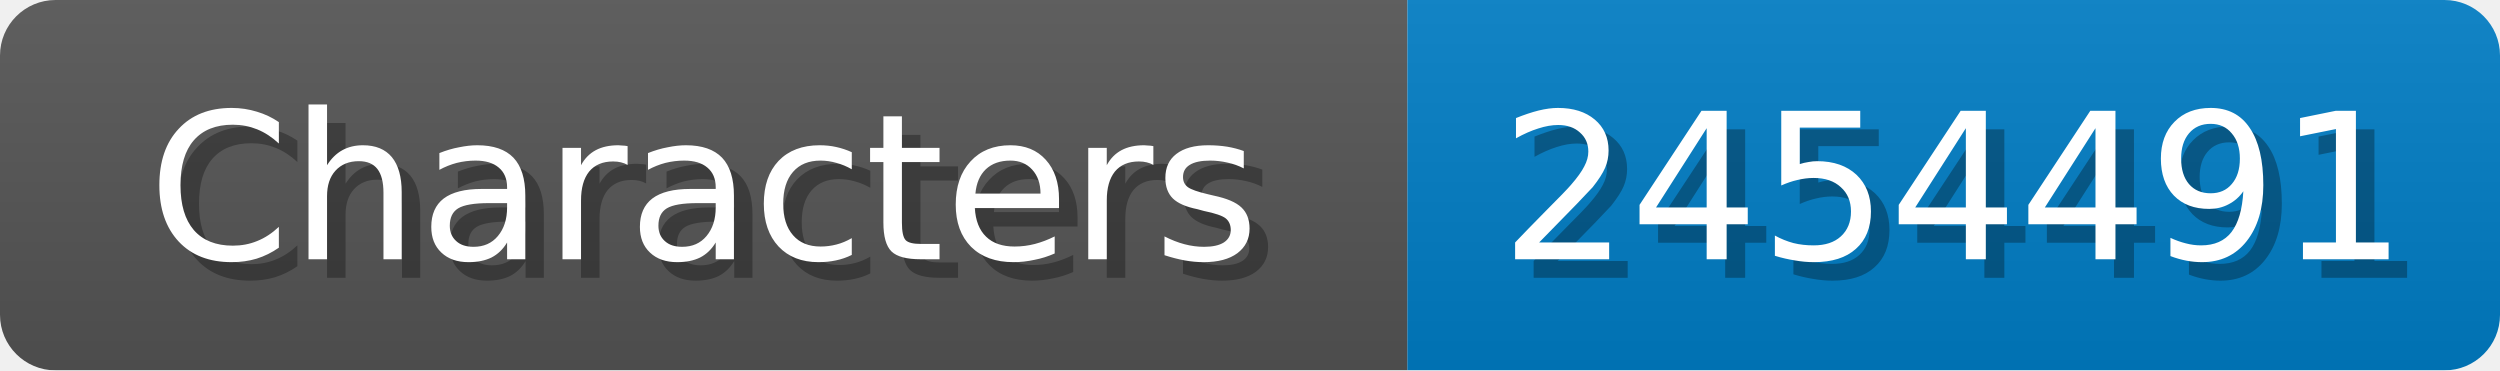
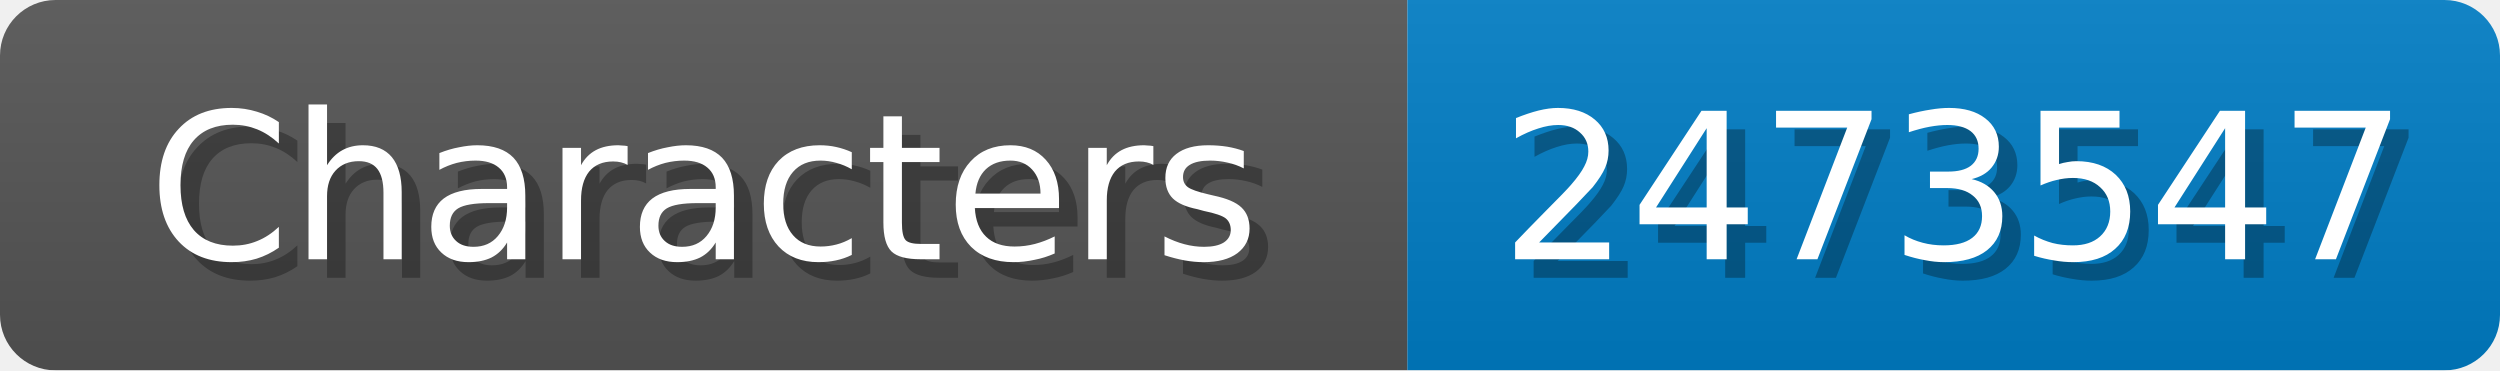
<svg xmlns="http://www.w3.org/2000/svg" width="135" height="20">
  <linearGradient id="b" x2="0" y2="100%">
    <stop offset="0" stop-color="#bbb" stop-opacity=".1" />
    <stop offset="1" stop-opacity=".1" />
  </linearGradient>
  <mask id="anybadge_1">
    <rect width="135" height="20" rx="3" fill="#fff" />
  </mask>
  <g mask="url(#anybadge_1)">
    <path fill="#555" d="M0 0h76v20H0z" />
    <path fill="#007ec6" d="M76 0h59v20H76z" />
    <path fill="url(#b)" d="M0 0h135v20H0z" />
  </g>
  <g fill="#fff" text-anchor="middle" font-family="DejaVu Sans,Verdana,Geneva,sans-serif" font-size="11">
    <text x="39.0" y="15" fill="#010101" fill-opacity=".3">Characters</text>
    <text x="38.0" y="14">Characters</text>
  </g>
  <g fill="#fff" text-anchor="middle" font-family="DejaVu Sans,Verdana,Geneva,sans-serif" font-size="11">
-     <text x="106.5" y="15" fill="#010101" fill-opacity=".3">2454491</text>
-     <text x="105.5" y="14">2454491</text>
+     <text x="106.5" y="15" fill="#010101" fill-opacity=".3">2473547</text>
+     <text x="105.5" y="14">2473547</text>
  </g>
</svg>
